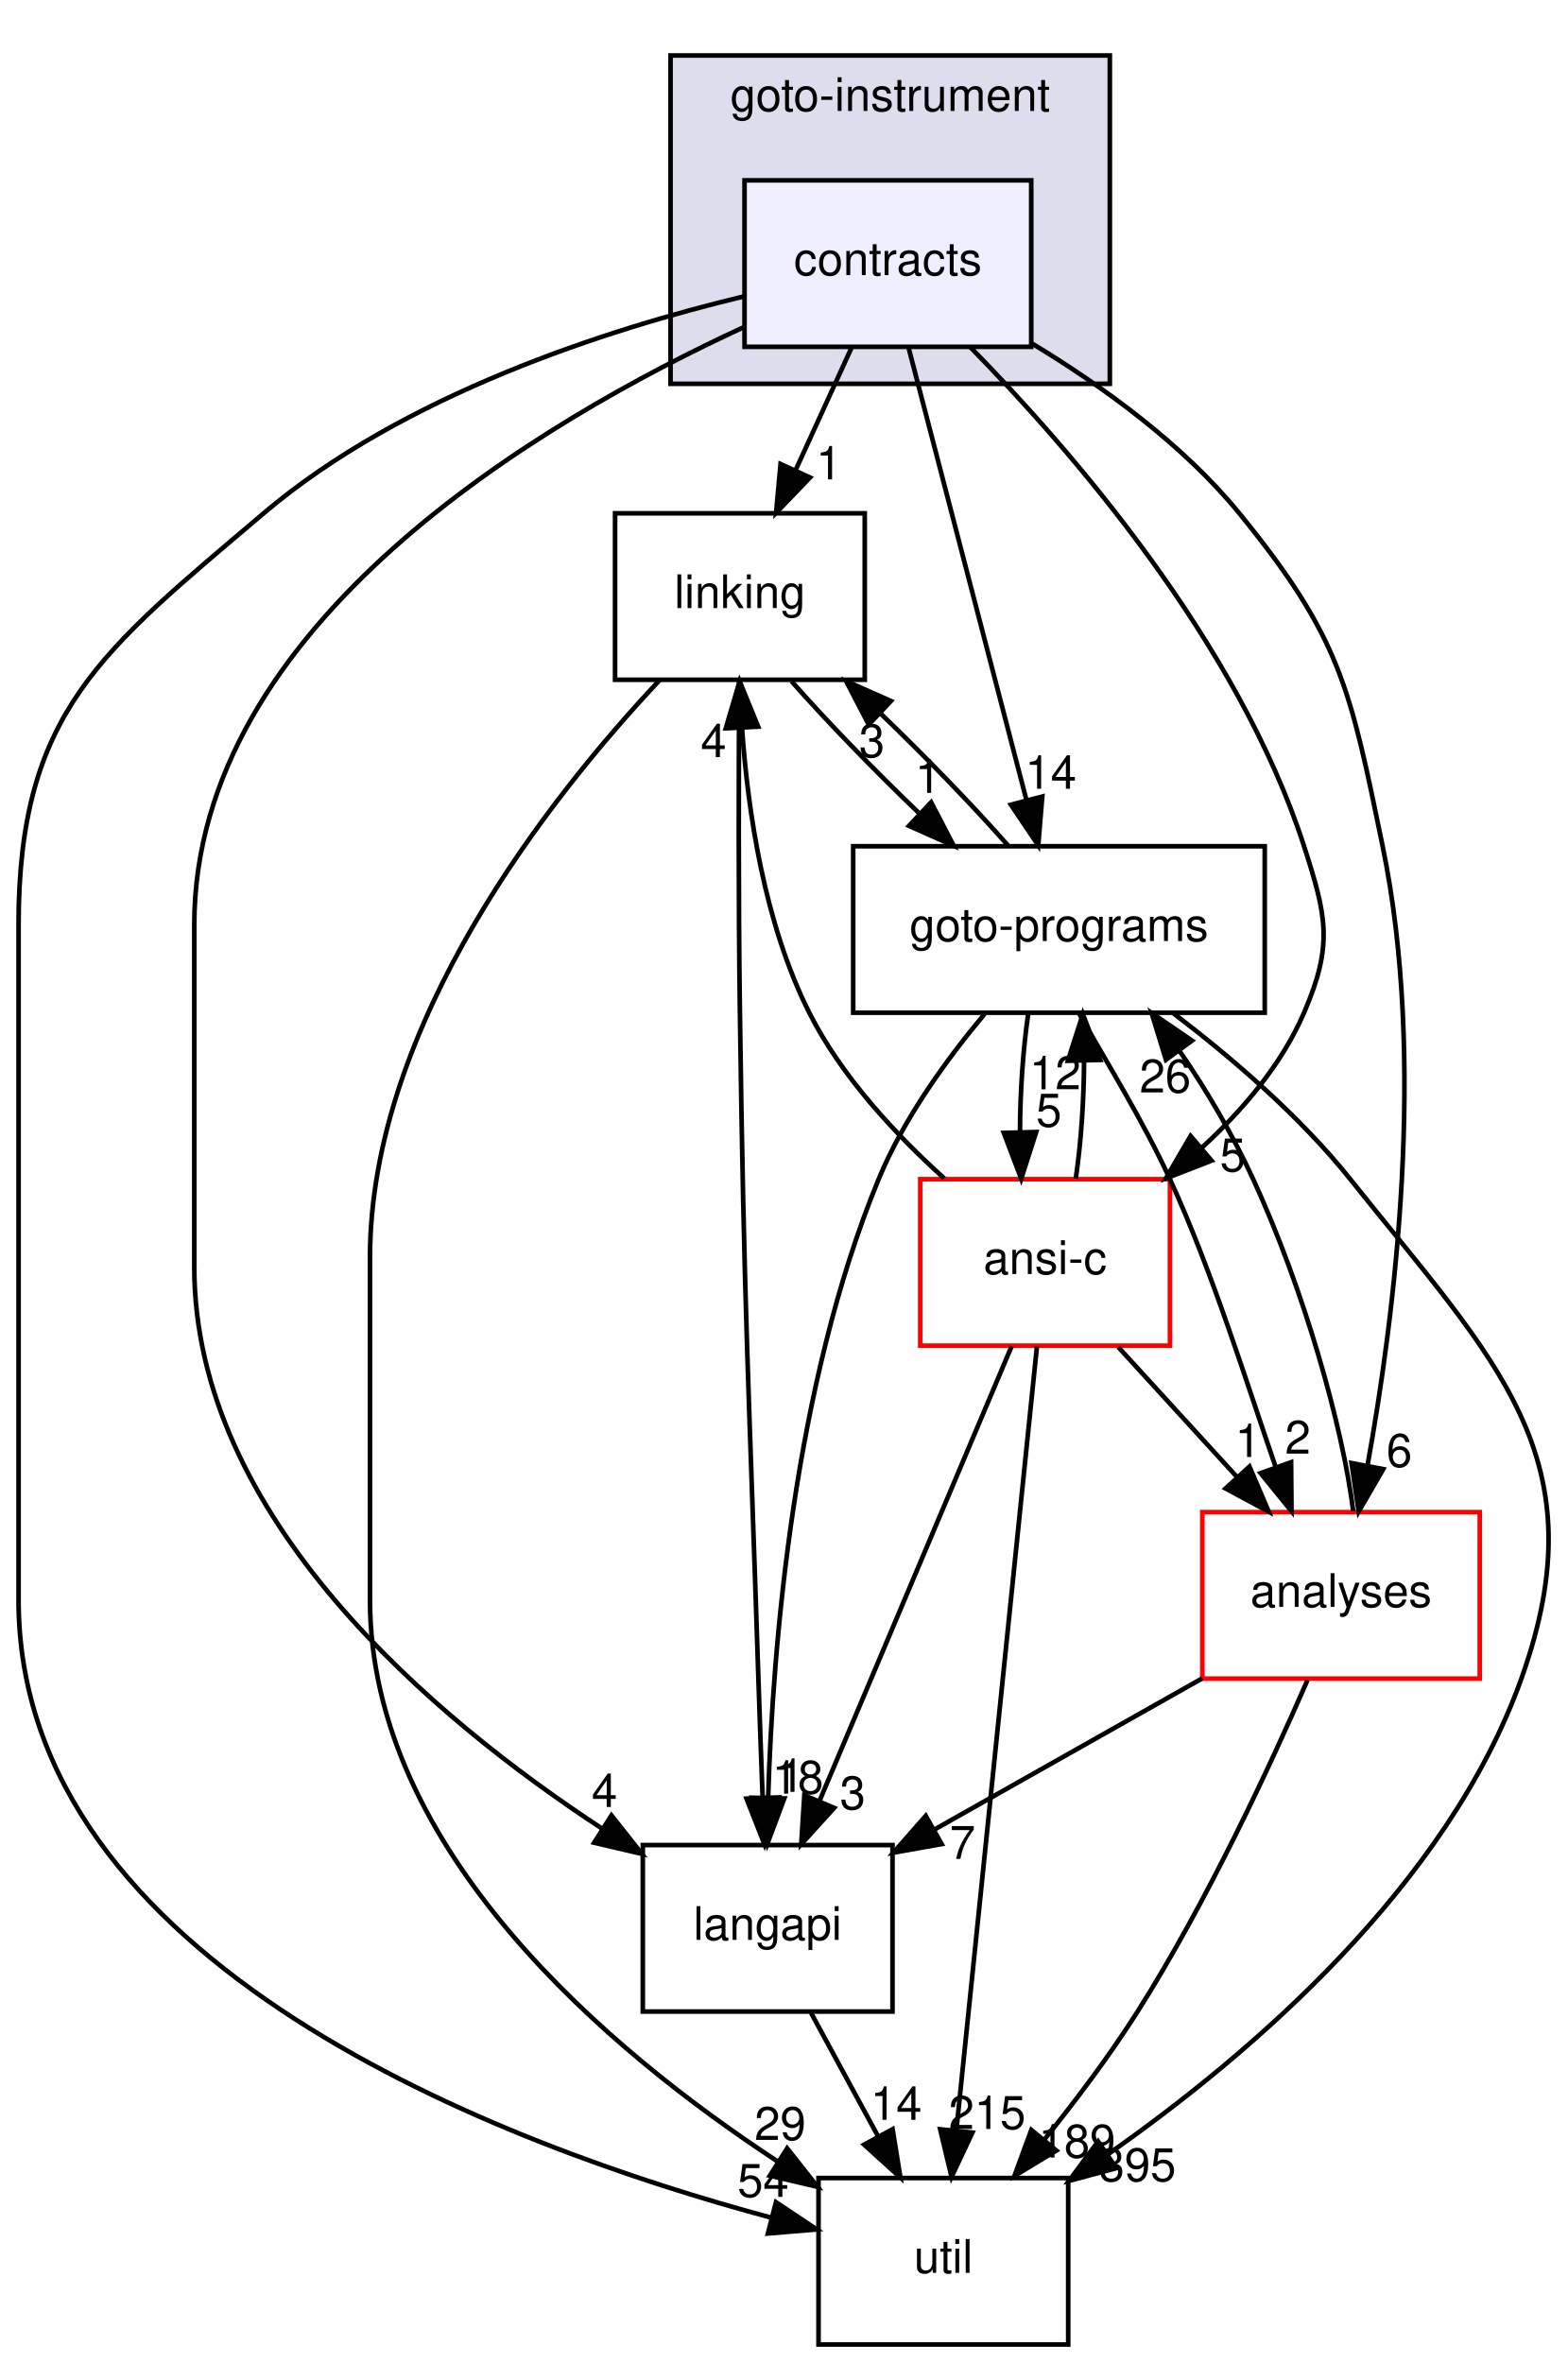
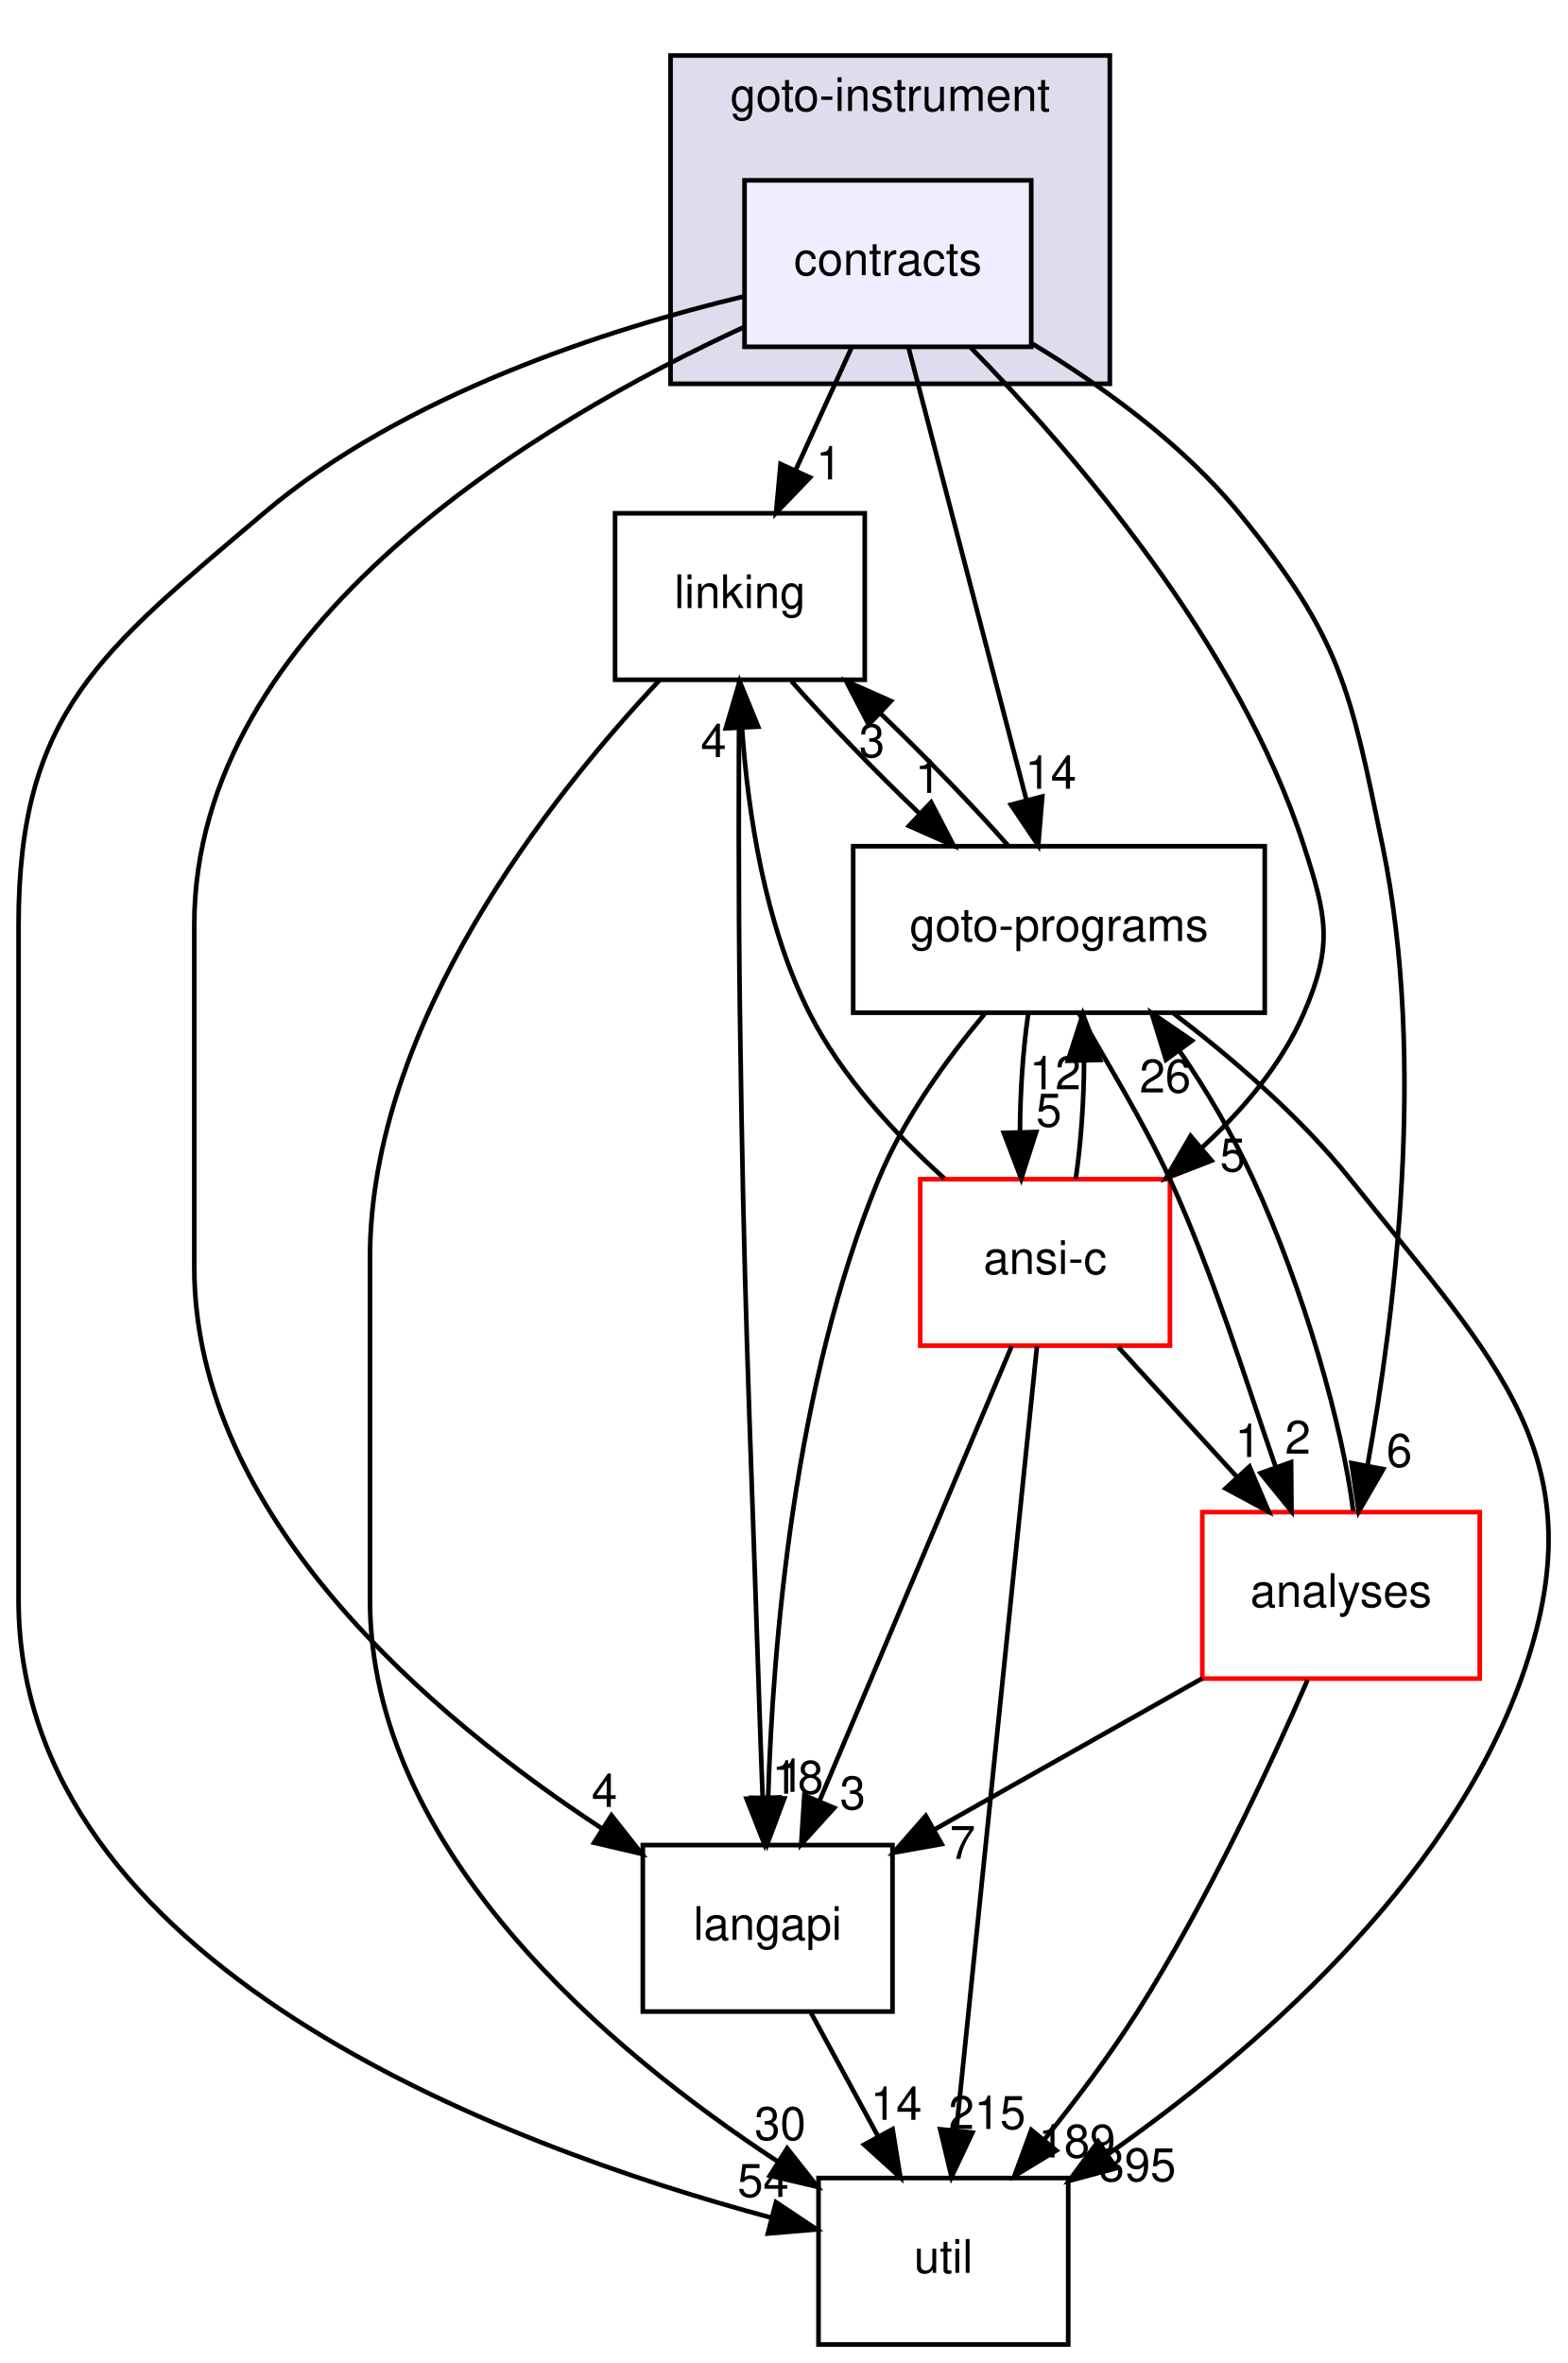
<svg xmlns="http://www.w3.org/2000/svg" xmlns:xlink="http://www.w3.org/1999/xlink" width="339pt" height="511pt" viewBox="0.00 0.00 338.97 511.00">
  <g id="graph0" class="graph" transform="scale(1 1) rotate(0) translate(4 507)">
    <g id="clust1" class="cluster">
      <g id="a_clust1">
        <a xlink:href="dir_4cd183c173ff5cfcfce420f655b591bf.html" target="_top" xlink:title="goto-instrument">
          <polygon fill="#ddddee" stroke="black" points="141,-424 141,-495 236,-495 236,-424 141,-424" />
          <text text-anchor="middle" x="188.5" y="-483" font-family="Helvetica,sans-Serif" font-size="10.00">goto-instrument</text>
        </a>
      </g>
    </g>
    <g id="node1" class="node">
      <g id="a_node1">
        <a xlink:href="dir_e4c408710983314831560c91befbbf77.html" target="_top" xlink:title="contracts">
          <polygon fill="#eeeeff" stroke="black" points="219,-468 157,-468 157,-432 219,-432 219,-468" />
          <text text-anchor="middle" x="188" y="-447.5" font-family="Helvetica,sans-Serif" font-size="10.00">contracts</text>
        </a>
      </g>
    </g>
    <g id="node2" class="node">
      <g id="a_node2">
        <a xlink:href="dir_7ec25742ab1d47a7a6823282222807fd.html" target="_top" xlink:title="linking">
          <polygon fill="none" stroke="black" points="183,-396 129,-396 129,-360 183,-360 183,-396" />
          <text text-anchor="middle" x="156" y="-375.5" font-family="Helvetica,sans-Serif" font-size="10.00">linking</text>
        </a>
      </g>
    </g>
    <g id="edge18" class="edge">
      <path fill="none" stroke="black" d="M180.09,-431.7C176.45,-423.73 172.05,-414.1 168.01,-405.26" />
      <polygon fill="black" stroke="black" points="171.16,-403.74 163.82,-396.1 164.79,-406.65 171.16,-403.74" />
      <g id="a_edge18-headlabel">
        <a xlink:href="dir_000041_000029.html" target="_top" xlink:title="1">
          <text text-anchor="middle" x="175.24" y="-403.33" font-family="Helvetica,sans-Serif" font-size="10.00">1</text>
        </a>
      </g>
    </g>
    <g id="node3" class="node">
      <g id="a_node3">
        <a xlink:href="dir_b7878ad5ecbf2506f4125b9d34c97e45.html" target="_top" xlink:title="util">
          <polygon fill="none" stroke="black" points="227,-36 173,-36 173,0 227,0 227,-36" />
          <text text-anchor="middle" x="200" y="-15.5" font-family="Helvetica,sans-Serif" font-size="10.00">util</text>
        </a>
      </g>
    </g>
    <g id="edge19" class="edge">
      <path fill="none" stroke="black" d="M156.85,-442.9C127.36,-435.81 83.23,-421.67 53,-396 17.9,-366.2 0,-353.04 0,-307 0,-307 0,-307 0,-161 0,-82.06 104.86,-42.99 162.73,-27.44" />
      <polygon fill="black" stroke="black" points="163.8,-30.77 172.61,-24.89 162.05,-24 163.8,-30.77" />
      <g id="a_edge19-headlabel">
        <a xlink:href="dir_000041_000033.html" target="_top" xlink:title="54">
          <text text-anchor="middle" x="161.03" y="-31.92" font-family="Helvetica,sans-Serif" font-size="10.00">54</text>
        </a>
      </g>
    </g>
    <g id="node4" class="node">
      <g id="a_node4">
        <a xlink:href="dir_807c5b2c83e0c14a10083f60cf67ca05.html" target="_top" xlink:title="goto-programs">
          <polygon fill="none" stroke="black" points="269.5,-324 180.5,-324 180.5,-288 269.5,-288 269.5,-324" />
          <text text-anchor="middle" x="225" y="-303.5" font-family="Helvetica,sans-Serif" font-size="10.00">goto-programs</text>
        </a>
      </g>
    </g>
    <g id="edge20" class="edge">
      <path fill="none" stroke="black" d="M192.46,-431.87C198.8,-407.56 210.46,-362.82 217.96,-334.01" />
      <polygon fill="black" stroke="black" points="221.39,-334.75 220.52,-324.19 214.61,-332.98 221.39,-334.75" />
      <g id="a_edge20-headlabel">
        <a xlink:href="dir_000041_000024.html" target="_top" xlink:title="14">
          <text text-anchor="middle" x="223.23" y="-336.44" font-family="Helvetica,sans-Serif" font-size="10.00">14</text>
        </a>
      </g>
    </g>
    <g id="node5" class="node">
      <g id="a_node5">
        <a xlink:href="dir_245199dd16b1f3757d78c9dc7747589d.html" target="_top" xlink:title="langapi">
          <polygon fill="none" stroke="black" points="189,-108 135,-108 135,-72 189,-72 189,-108" />
          <text text-anchor="middle" x="162" y="-87.5" font-family="Helvetica,sans-Serif" font-size="10.00">langapi</text>
        </a>
      </g>
    </g>
    <g id="edge21" class="edge">
      <path fill="none" stroke="black" d="M156.92,-436.29C112.98,-416.02 38,-371.91 38,-307 38,-307 38,-307 38,-233 38,-178.91 89.67,-135.48 126.3,-111.49" />
      <polygon fill="black" stroke="black" points="128.22,-114.42 134.79,-106.1 124.47,-108.51 128.22,-114.42" />
      <g id="a_edge21-headlabel">
        <a xlink:href="dir_000041_000028.html" target="_top" xlink:title="4">
          <text text-anchor="middle" x="126.71" y="-116.24" font-family="Helvetica,sans-Serif" font-size="10.00">4</text>
        </a>
      </g>
    </g>
    <g id="node6" class="node">
      <g id="a_node6">
        <a xlink:href="dir_f88182c44268ef6b082d02d66ccc5f99.html" target="_top" xlink:title="ansi-c">
          <polygon fill="none" stroke="red" points="249,-252 195,-252 195,-216 249,-216 249,-252" />
          <text text-anchor="middle" x="222" y="-231.5" font-family="Helvetica,sans-Serif" font-size="10.00">ansi-c</text>
        </a>
      </g>
    </g>
    <g id="edge22" class="edge">
      <path fill="none" stroke="black" d="M205.77,-431.99C227.69,-409.63 263.8,-368.03 278,-324 282.91,-308.77 284.33,-302.7 278,-288 273.21,-276.87 264.81,-266.99 255.95,-258.86" />
      <polygon fill="black" stroke="black" points="258,-256.01 248.12,-252.18 253.46,-261.34 258,-256.01" />
      <g id="a_edge22-headlabel">
        <a xlink:href="dir_000041_000012.html" target="_top" xlink:title="5">
          <text text-anchor="middle" x="262.58" y="-253.69" font-family="Helvetica,sans-Serif" font-size="10.00">5</text>
        </a>
      </g>
    </g>
    <g id="node7" class="node">
      <g id="a_node7">
        <a xlink:href="dir_ba7b98ca4ba342c6303fef7df3e3d6c7.html" target="_top" xlink:title="analyses">
          <polygon fill="none" stroke="red" points="316,-180 256,-180 256,-144 316,-144 316,-180" />
          <text text-anchor="middle" x="286" y="-159.5" font-family="Helvetica,sans-Serif" font-size="10.00">analyses</text>
        </a>
      </g>
    </g>
    <g id="edge23" class="edge">
      <path fill="none" stroke="black" d="M219.23,-432.68C234.34,-423.54 251.8,-410.96 264,-396 286.02,-369 287.97,-358.12 295,-324 304.55,-277.69 297.58,-222.4 291.73,-190.14" />
      <polygon fill="black" stroke="black" points="295.13,-189.3 289.82,-180.13 288.26,-190.61 295.13,-189.3" />
      <g id="a_edge23-headlabel">
        <a xlink:href="dir_000041_000011.html" target="_top" xlink:title="6">
          <text text-anchor="middle" x="298.6" y="-189.8" font-family="Helvetica,sans-Serif" font-size="10.00">6</text>
        </a>
      </g>
    </g>
    <g id="edge1" class="edge">
      <path fill="none" stroke="black" d="M138.64,-359.93C115.11,-334.89 76,-285.65 76,-235 76,-235 76,-235 76,-161 76,-106.91 127.67,-63.48 164.3,-39.49" />
      <polygon fill="black" stroke="black" points="166.22,-42.42 172.79,-34.1 162.47,-36.51 166.22,-42.42" />
      <g id="a_edge1-headlabel">
-         <a xlink:href="dir_000029_000033.html" target="_top" xlink:title="29">
-           <text text-anchor="middle" x="164.71" y="-44.24" font-family="Helvetica,sans-Serif" font-size="10.00">29</text>
+         <a xlink:href="dir_000029_000033.html" target="_top" xlink:title="30">
+           <text text-anchor="middle" x="164.71" y="-44.24" font-family="Helvetica,sans-Serif" font-size="10.00">30</text>
        </a>
      </g>
    </g>
    <g id="edge2" class="edge">
      <path fill="none" stroke="black" d="M167.14,-359.7C174.77,-351.05 185.04,-340.45 194.87,-331.03" />
      <polygon fill="black" stroke="black" points="197.35,-333.5 202.24,-324.1 192.56,-328.4 197.35,-333.5" />
      <g id="a_edge2-headlabel">
        <a xlink:href="dir_000029_000024.html" target="_top" xlink:title="1">
          <text text-anchor="middle" x="196.67" y="-335.53" font-family="Helvetica,sans-Serif" font-size="10.00">1</text>
        </a>
      </g>
    </g>
    <g id="edge3" class="edge">
      <path fill="none" stroke="black" d="M155.86,-359.94C155.74,-342.02 155.65,-313.03 156,-288 156.89,-223.98 157.9,-207.99 160,-144 160.27,-135.68 160.6,-126.63 160.91,-118.4" />
      <polygon fill="black" stroke="black" points="164.42,-118.31 161.31,-108.18 157.43,-118.04 164.42,-118.31" />
      <g id="a_edge3-headlabel">
        <a xlink:href="dir_000029_000028.html" target="_top" xlink:title="1">
          <text text-anchor="middle" x="167.12" y="-119.51" font-family="Helvetica,sans-Serif" font-size="10.00">1</text>
        </a>
      </g>
    </g>
    <g id="edge4" class="edge">
      <path fill="none" stroke="black" d="M214.04,-324.1C206.44,-332.72 196.19,-343.32 186.36,-352.76" />
      <polygon fill="black" stroke="black" points="183.86,-350.3 178.97,-359.7 188.66,-355.4 183.86,-350.3" />
      <g id="a_edge4-headlabel">
        <a xlink:href="dir_000024_000029.html" target="_top" xlink:title="3">
          <text text-anchor="middle" x="184.54" y="-343.27" font-family="Helvetica,sans-Serif" font-size="10.00">3</text>
        </a>
      </g>
    </g>
    <g id="edge5" class="edge">
      <path fill="none" stroke="black" d="M249.78,-287.85C262.31,-278.31 277.13,-265.63 288,-252 319.63,-212.33 342.08,-191.78 325,-144 309,-99.22 266.58,-62.86 235.58,-41.13" />
      <polygon fill="black" stroke="black" points="237.41,-38.14 227.17,-35.39 233.46,-43.92 237.41,-38.14" />
      <g id="a_edge5-headlabel">
        <a xlink:href="dir_000024_000033.html" target="_top" xlink:title="395">
          <text text-anchor="middle" x="241.98" y="-35.32" font-family="Helvetica,sans-Serif" font-size="10.00">395</text>
        </a>
      </g>
    </g>
    <g id="edge6" class="edge">
      <path fill="none" stroke="black" d="M208.89,-287.7C200.72,-277.94 191.4,-265.1 186,-252 167.7,-207.64 163.12,-151.29 162.11,-118.38" />
      <polygon fill="black" stroke="black" points="165.6,-118.09 161.89,-108.16 158.6,-118.24 165.6,-118.09" />
      <g id="a_edge6-headlabel">
        <a xlink:href="dir_000024_000028.html" target="_top" xlink:title="18">
          <text text-anchor="middle" x="168.52" y="-119.12" font-family="Helvetica,sans-Serif" font-size="10.00">18</text>
        </a>
      </g>
    </g>
    <g id="edge7" class="edge">
      <path fill="none" stroke="black" d="M218.34,-287.7C217.22,-279.98 216.59,-270.71 216.57,-262.11" />
      <polygon fill="black" stroke="black" points="220.07,-262.2 216.84,-252.1 213.07,-262.01 220.07,-262.2" />
      <g id="a_edge7-headlabel">
        <a xlink:href="dir_000024_000012.html" target="_top" xlink:title="5">
          <text text-anchor="middle" x="222.81" y="-263.37" font-family="Helvetica,sans-Serif" font-size="10.00">5</text>
        </a>
      </g>
    </g>
    <g id="edge8" class="edge">
      <path fill="none" stroke="black" d="M229.28,-287.95C234.96,-277.86 243.21,-264.61 249,-252 258.26,-231.85 265.62,-207.8 271.85,-189.79" />
      <polygon fill="black" stroke="black" points="275.2,-190.8 275.29,-180.2 268.61,-188.43 275.2,-190.8" />
      <g id="a_edge8-headlabel">
        <a xlink:href="dir_000024_000011.html" target="_top" xlink:title="2">
          <text text-anchor="middle" x="276.66" y="-192.64" font-family="Helvetica,sans-Serif" font-size="10.00">2</text>
        </a>
      </g>
    </g>
    <g id="edge9" class="edge">
      <path fill="none" stroke="black" d="M171.39,-71.7C175.76,-63.64 181.06,-53.89 185.9,-44.98" />
      <polygon fill="black" stroke="black" points="189.02,-46.56 190.71,-36.1 182.87,-43.22 189.02,-46.56" />
      <g id="a_edge9-headlabel">
        <a xlink:href="dir_000028_000033.html" target="_top" xlink:title="14">
          <text text-anchor="middle" x="189.8" y="-48.58" font-family="Helvetica,sans-Serif" font-size="10.00">14</text>
        </a>
      </g>
    </g>
    <g id="edge10" class="edge">
      <path fill="none" stroke="black" d="M200.21,-252.16C189.72,-261.61 177.95,-274.2 171,-288 161.34,-307.19 157.72,-331.35 156.45,-349.65" />
      <polygon fill="black" stroke="black" points="152.95,-349.51 155.94,-359.67 159.94,-349.86 152.95,-349.51" />
      <g id="a_edge10-headlabel">
        <a xlink:href="dir_000012_000029.html" target="_top" xlink:title="4">
          <text text-anchor="middle" x="150.3" y="-343.27" font-family="Helvetica,sans-Serif" font-size="10.00">4</text>
        </a>
      </g>
    </g>
    <g id="edge11" class="edge">
      <path fill="none" stroke="black" d="M220.24,-215.85C216.43,-178.83 207.42,-91.18 202.82,-46.39" />
      <polygon fill="black" stroke="black" points="206.28,-45.82 201.77,-36.23 199.31,-46.54 206.28,-45.82" />
      <g id="a_edge11-headlabel">
        <a xlink:href="dir_000012_000033.html" target="_top" xlink:title="215">
          <text text-anchor="middle" x="209.47" y="-46.61" font-family="Helvetica,sans-Serif" font-size="10.00">215</text>
        </a>
      </g>
    </g>
    <g id="edge12" class="edge">
      <path fill="none" stroke="black" d="M228.63,-252.1C229.76,-259.79 230.4,-269.05 230.43,-277.67" />
      <polygon fill="black" stroke="black" points="226.93,-277.61 230.17,-287.7 233.93,-277.79 226.93,-277.61" />
      <g id="a_edge12-headlabel">
        <a xlink:href="dir_000012_000024.html" target="_top" xlink:title="12">
          <text text-anchor="middle" x="224.19" y="-271.44" font-family="Helvetica,sans-Serif" font-size="10.00">12</text>
        </a>
      </g>
    </g>
    <g id="edge13" class="edge">
      <path fill="none" stroke="black" d="M214.76,-215.87C204.45,-191.46 185.42,-146.43 173.25,-117.64" />
      <polygon fill="black" stroke="black" points="176.38,-116.04 169.26,-108.19 169.93,-118.76 176.38,-116.04" />
      <g id="a_edge13-headlabel">
        <a xlink:href="dir_000012_000028.html" target="_top" xlink:title="3">
          <text text-anchor="middle" x="180.39" y="-115.74" font-family="Helvetica,sans-Serif" font-size="10.00">3</text>
        </a>
      </g>
    </g>
    <g id="edge14" class="edge">
      <path fill="none" stroke="black" d="M237.82,-215.7C245.57,-207.22 255.04,-196.86 263.52,-187.58" />
      <polygon fill="black" stroke="black" points="266.2,-189.85 270.36,-180.1 261.03,-185.12 266.2,-189.85" />
      <g id="a_edge14-headlabel">
        <a xlink:href="dir_000012_000011.html" target="_top" xlink:title="1">
          <text text-anchor="middle" x="265.87" y="-191.92" font-family="Helvetica,sans-Serif" font-size="10.00">1</text>
        </a>
      </g>
    </g>
    <g id="edge15" class="edge">
      <path fill="none" stroke="black" d="M278.75,-143.69C270.76,-125.33 257.03,-95.73 242,-72 236,-62.53 228.63,-52.75 221.75,-44.21" />
      <polygon fill="black" stroke="black" points="224.43,-41.95 215.37,-36.45 219.02,-46.4 224.43,-41.95" />
      <g id="a_edge15-headlabel">
        <a xlink:href="dir_000011_000033.html" target="_top" xlink:title="189">
          <text text-anchor="middle" x="228.9" y="-40.42" font-family="Helvetica,sans-Serif" font-size="10.00">189</text>
        </a>
      </g>
    </g>
    <g id="edge16" class="edge">
      <path fill="none" stroke="black" d="M288.64,-180.2C286.36,-198.49 278.03,-228.01 267,-252 262.65,-261.45 256.93,-271.27 250.99,-279.85" />
      <polygon fill="black" stroke="black" points="248.14,-277.83 245.03,-287.95 253.77,-281.97 248.14,-277.83" />
      <g id="a_edge16-headlabel">
        <a xlink:href="dir_000011_000024.html" target="_top" xlink:title="26">
          <text text-anchor="middle" x="247.98" y="-270.75" font-family="Helvetica,sans-Serif" font-size="10.00">26</text>
        </a>
      </g>
    </g>
    <g id="edge17" class="edge">
      <path fill="none" stroke="black" d="M255.98,-144.05C238.57,-134.22 216.52,-121.78 198.16,-111.41" />
      <polygon fill="black" stroke="black" points="199.63,-108.22 189.2,-106.36 196.19,-114.32 199.63,-108.22" />
      <g id="a_edge17-headlabel">
        <a xlink:href="dir_000011_000028.html" target="_top" xlink:title="7">
          <text text-anchor="middle" x="204.16" y="-105.02" font-family="Helvetica,sans-Serif" font-size="10.00">7</text>
        </a>
      </g>
    </g>
  </g>
</svg>
